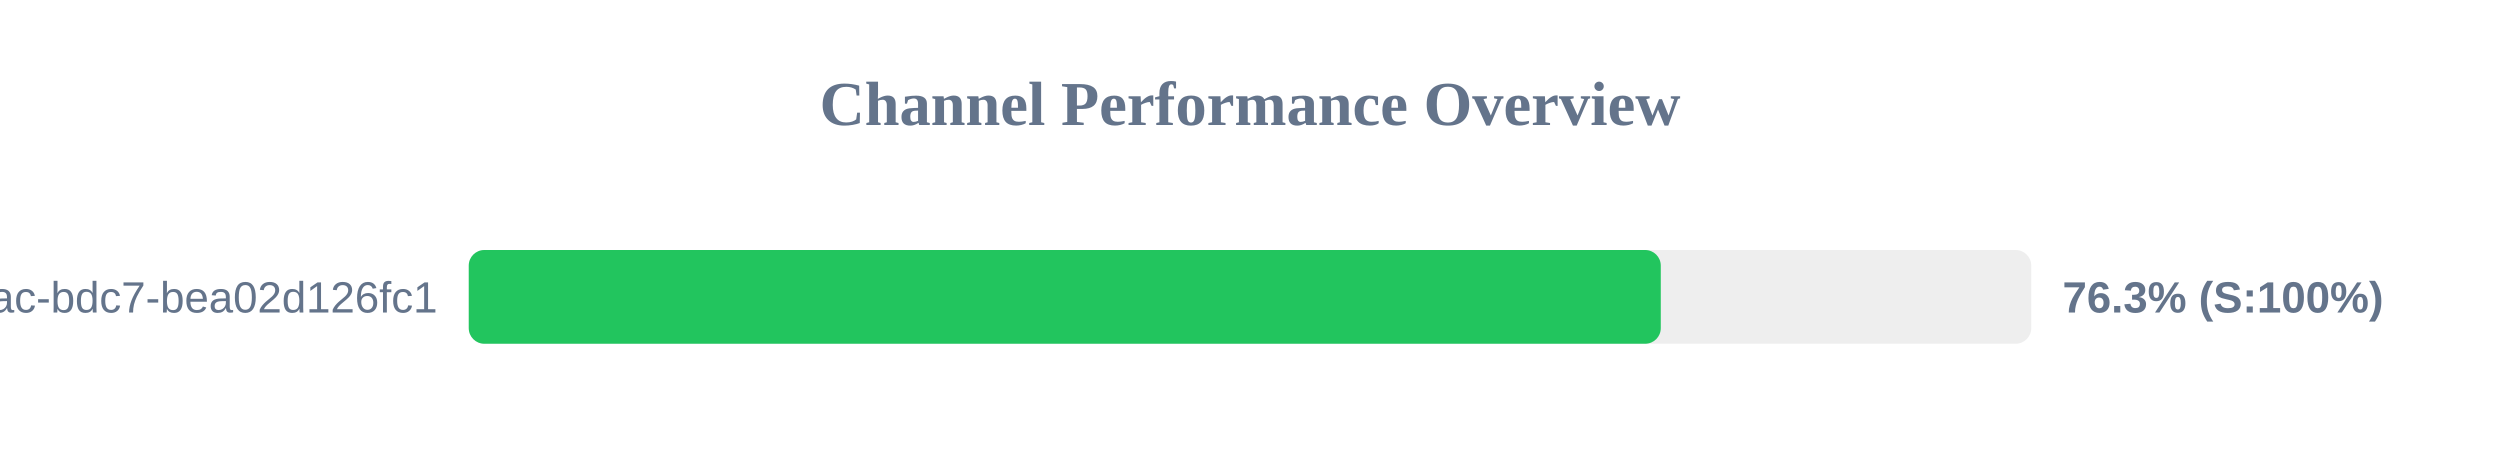
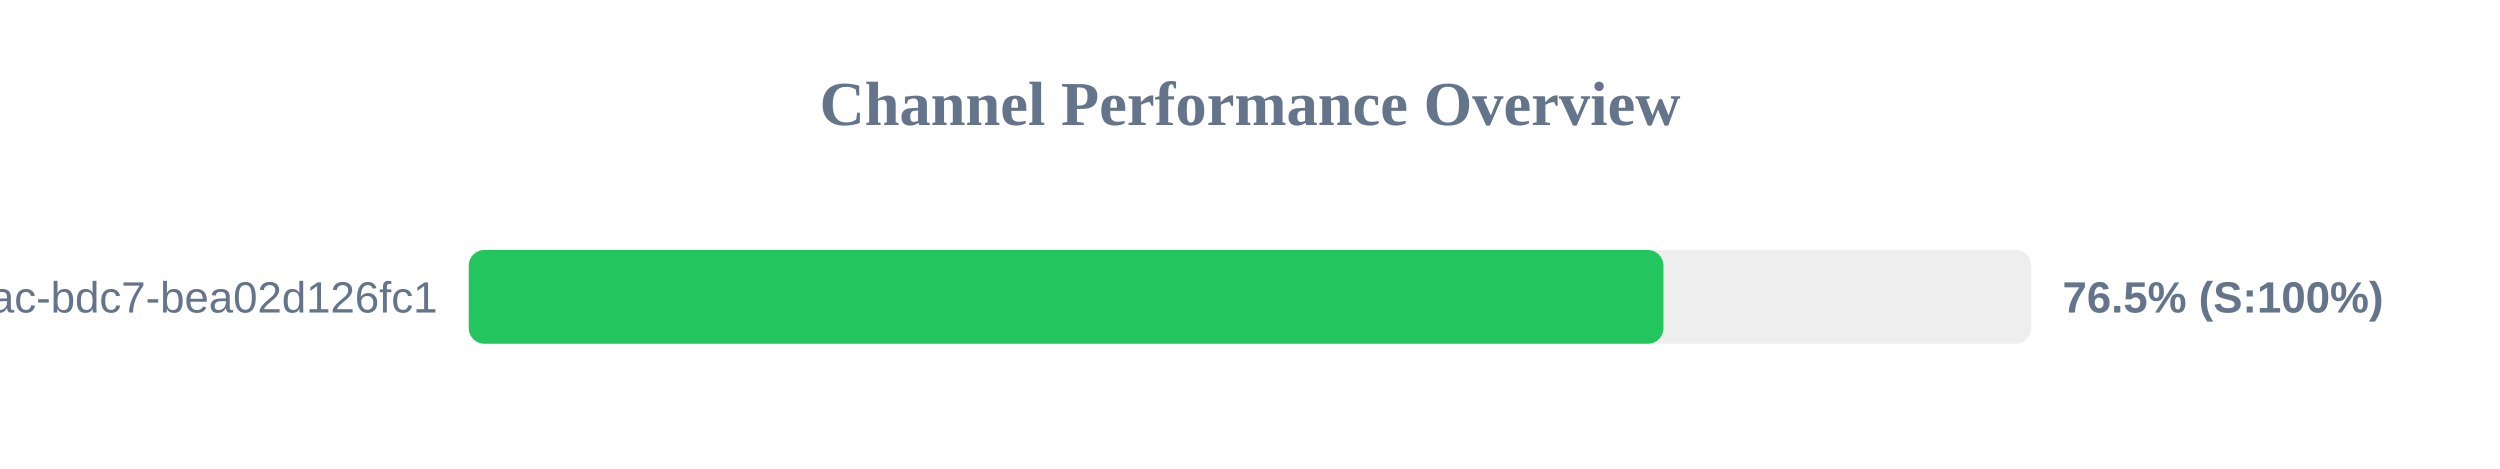
<svg xmlns="http://www.w3.org/2000/svg" width="800" height="150" version="1.1">
  <style>
        .row { font: 14px Arial; fill: #64748b; }
        .score { font: bold 14px Arial; fill: #64748b; }
    </style>
  <text x="400" y="40" text-anchor="middle" font-size="20px" font-weight="bold" fill="#64748b">Channel Performance Overview</text>
  <rect x="150" y="80" width="500" height="30" fill="#eee" rx="5" />
-   <rect x="150" y="80" width="381.45" height="30" fill="#22c55e" rx="5" />
+   <rect x="150" y="80" width="382.3" height="30" fill="#22c55e" rx="5" />
  <text x="140" y="100" text-anchor="end" class="row">?uuid=e31ad3e6-e341-42ac-bdc7-bea02d126fc1</text>
-   <text x="660" y="100" text-anchor="start" class="score">76.3% (S:100%)</text>
+   <text x="660" y="100" text-anchor="start" class="score">76.5% (S:100%)</text>
</svg>
